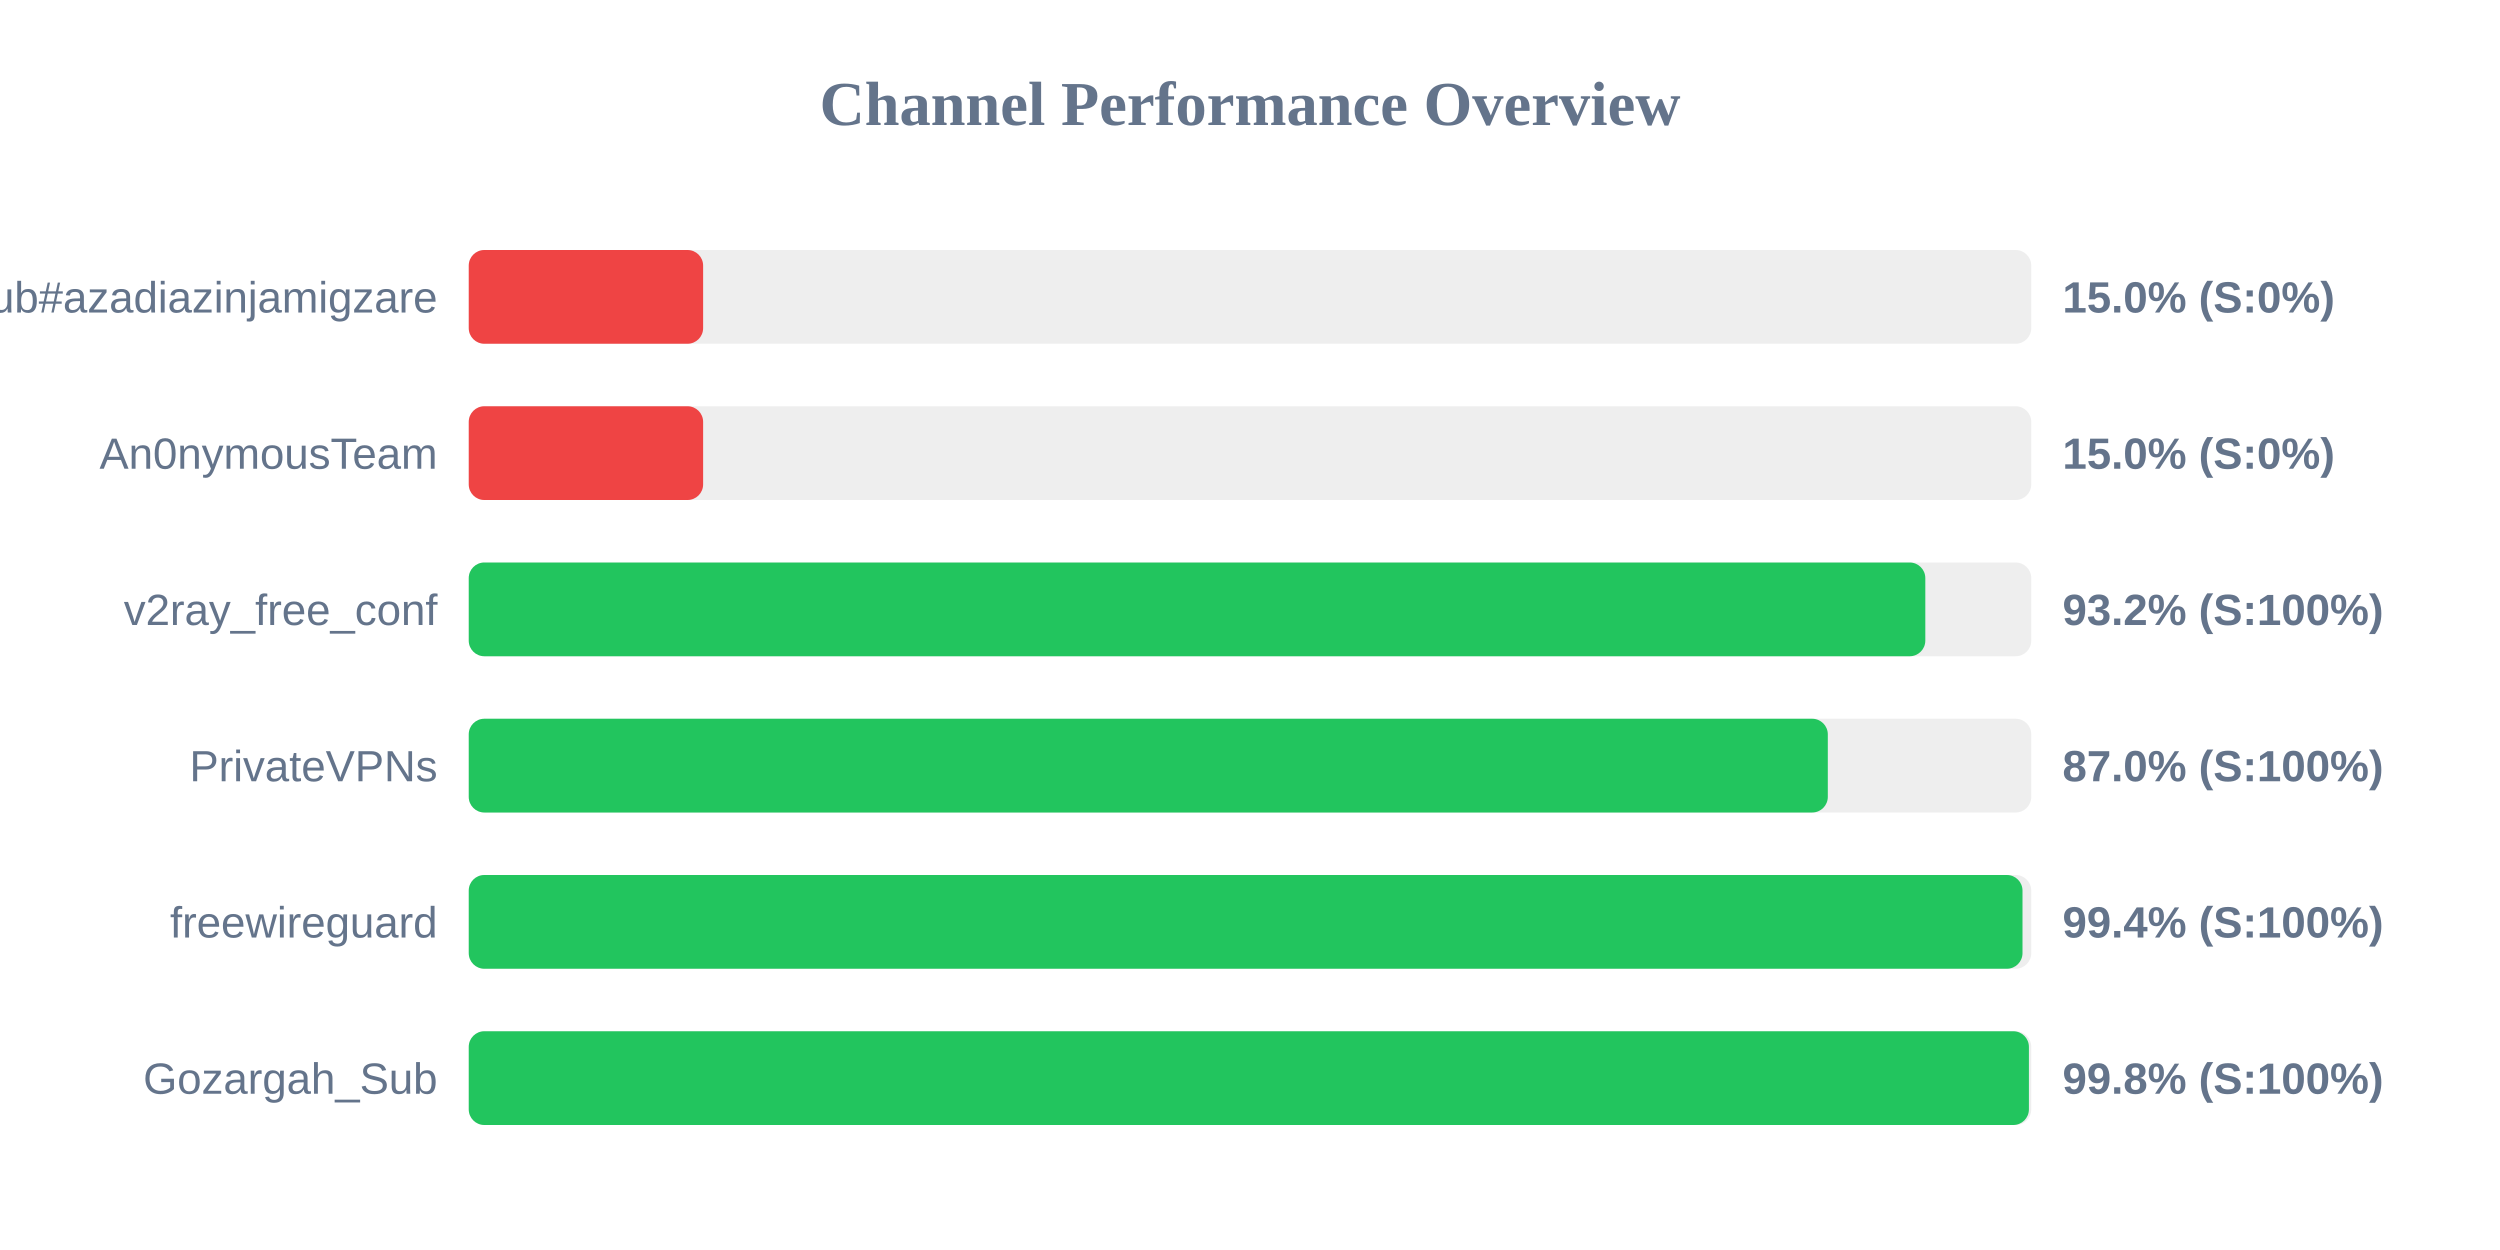
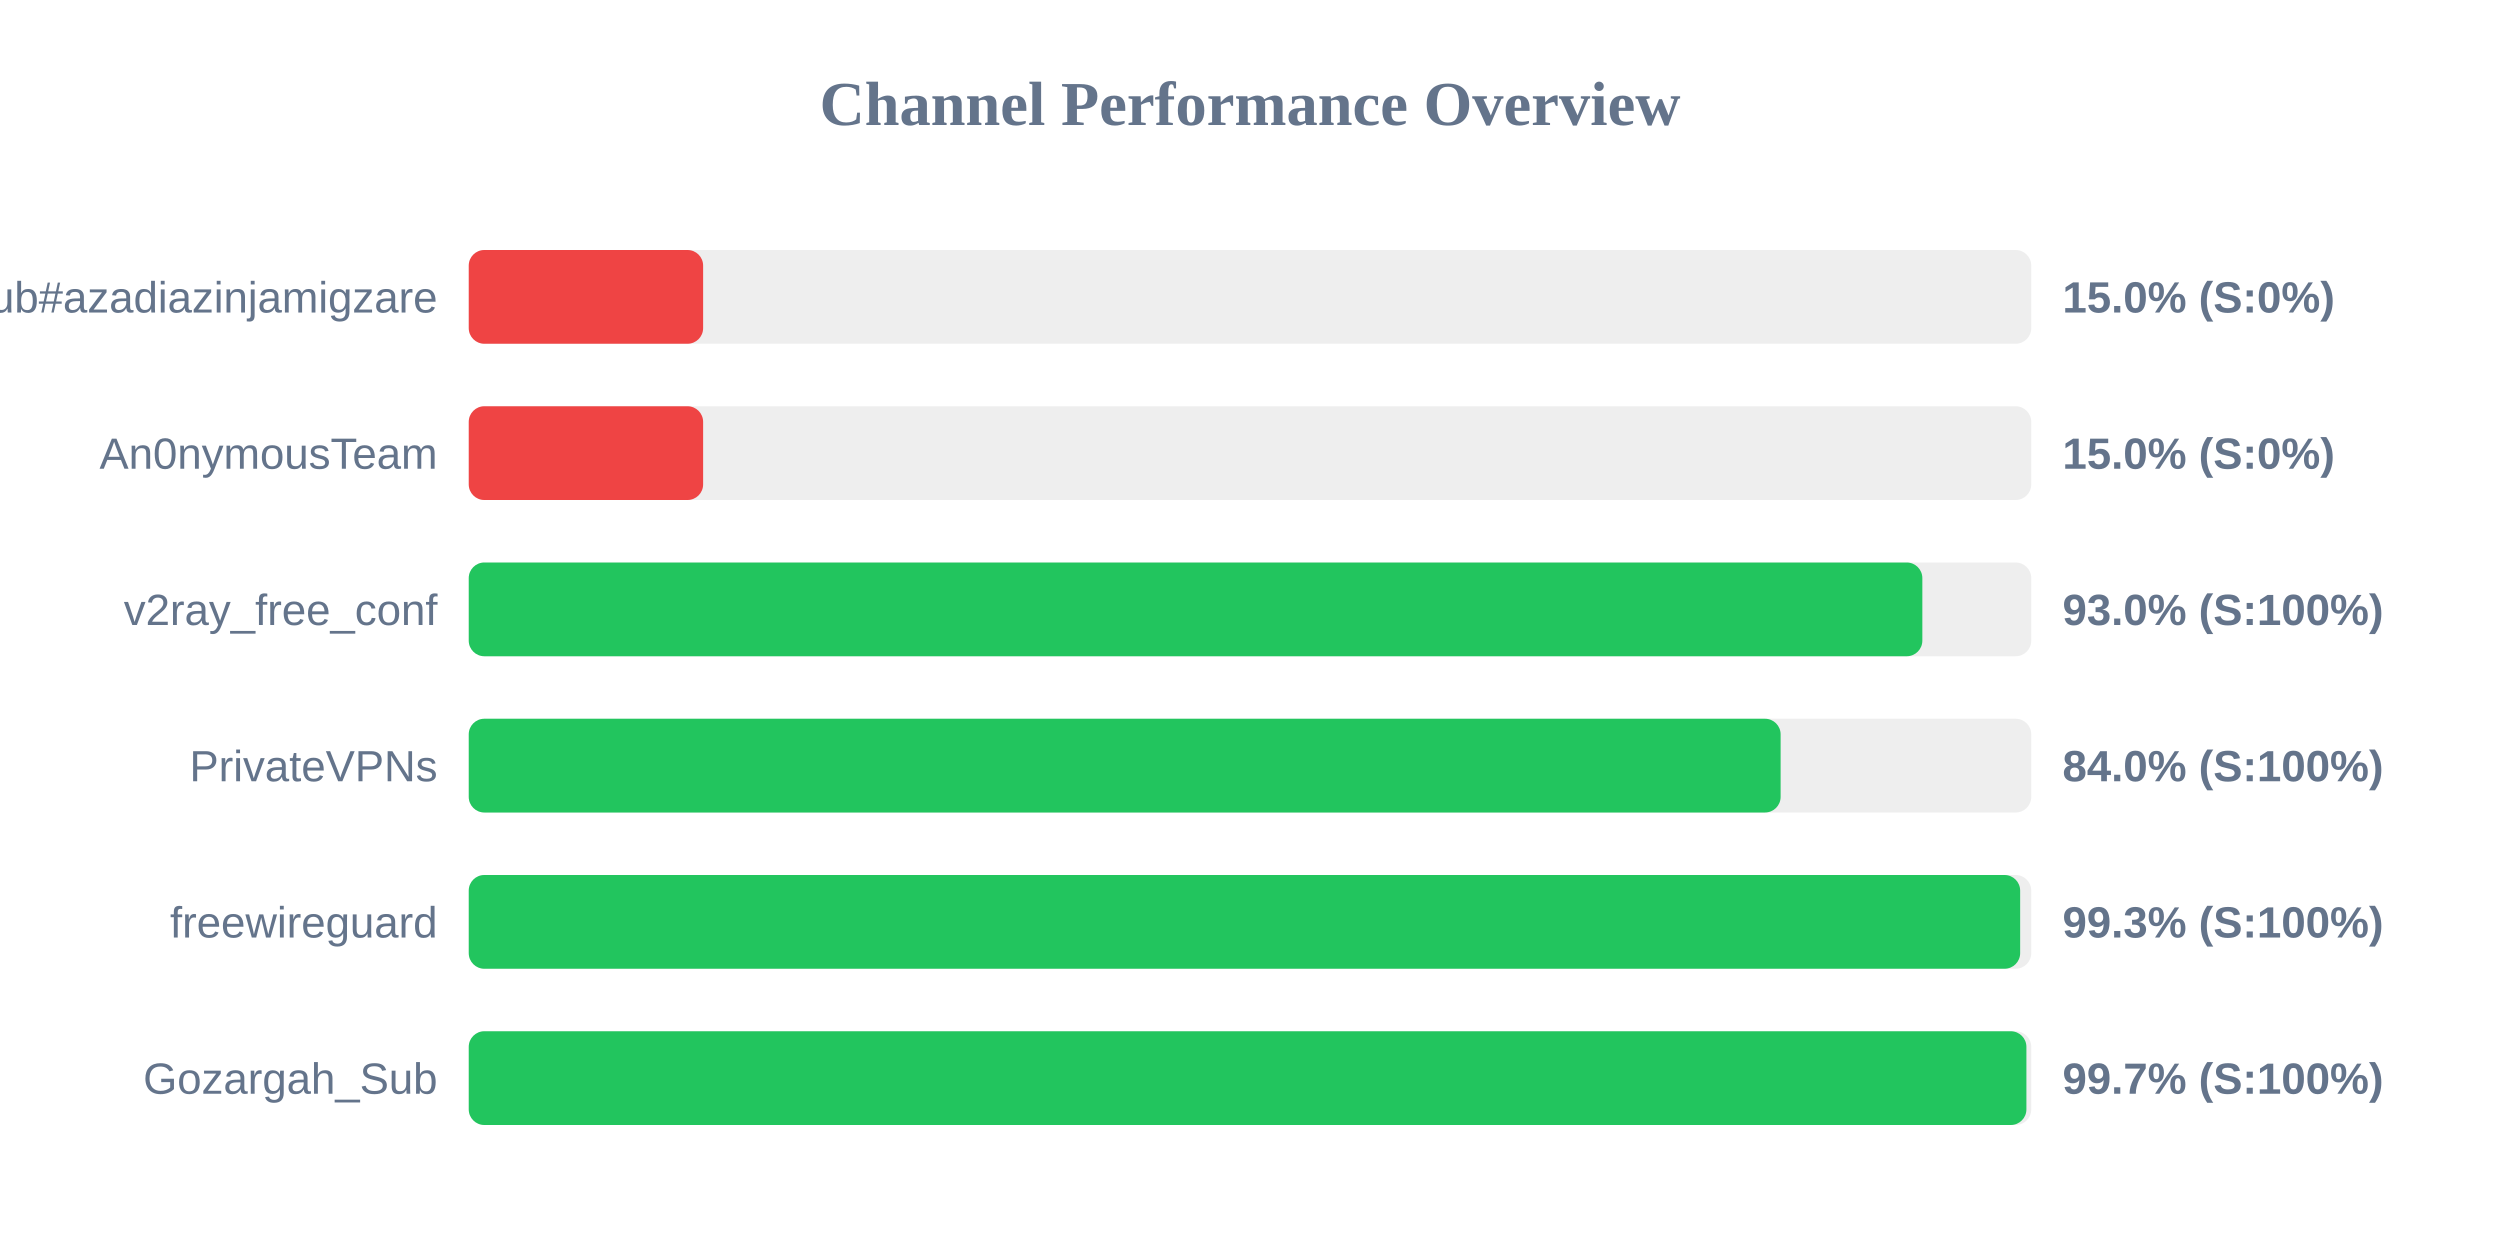
<svg xmlns="http://www.w3.org/2000/svg" width="800" height="400" version="1.1">
  <style>
        .row { font: 14px Arial; fill: #64748b; }
        .score { font: bold 14px Arial; fill: #64748b; }
    </style>
  <text x="400" y="40" text-anchor="middle" font-size="20px" font-weight="bold" fill="#64748b">Channel Performance Overview</text>
  <rect x="150" y="80" width="500" height="30" fill="#eee" rx="5" />
  <rect x="150" y="80" width="75.0" height="30" fill="#ef4444" rx="5" />
  <text x="140" y="100" text-anchor="end" class="row">Sub#azadiazinjamigzare</text>
  <text x="660" y="100" text-anchor="start" class="score">15.0% (S:0%)</text>
  <rect x="150" y="130" width="500" height="30" fill="#eee" rx="5" />
  <rect x="150" y="130" width="75.0" height="30" fill="#ef4444" rx="5" />
  <text x="140" y="150" text-anchor="end" class="row">An0nymousTeam</text>
  <text x="660" y="150" text-anchor="start" class="score">15.0% (S:0%)</text>
  <rect x="150" y="180" width="500" height="30" fill="#eee" rx="5" />
-   <rect x="150" y="180" width="466.1" height="30" fill="#22c55e" rx="5" />
+   <rect x="150" y="180" width="465.15" height="30" fill="#22c55e" rx="5" />
  <text x="140" y="200" text-anchor="end" class="row">v2ray_free_conf</text>
-   <text x="660" y="200" text-anchor="start" class="score">93.2% (S:100%)</text>
+   <text x="660" y="200" text-anchor="start" class="score">93.0% (S:100%)</text>
  <rect x="150" y="230" width="500" height="30" fill="#eee" rx="5" />
-   <rect x="150" y="230" width="434.9" height="30" fill="#22c55e" rx="5" />
+   <rect x="150" y="230" width="419.8" height="30" fill="#22c55e" rx="5" />
  <text x="140" y="250" text-anchor="end" class="row">PrivateVPNs</text>
-   <text x="660" y="250" text-anchor="start" class="score">87.0% (S:100%)</text>
+   <text x="660" y="250" text-anchor="start" class="score">84.0% (S:100%)</text>
  <rect x="150" y="280" width="500" height="30" fill="#eee" rx="5" />
-   <rect x="150" y="280" width="497.2" height="30" fill="#22c55e" rx="5" />
+   <rect x="150" y="280" width="496.45" height="30" fill="#22c55e" rx="5" />
  <text x="140" y="300" text-anchor="end" class="row">freewireguard</text>
-   <text x="660" y="300" text-anchor="start" class="score">99.4% (S:100%)</text>
+   <text x="660" y="300" text-anchor="start" class="score">99.3% (S:100%)</text>
  <rect x="150" y="330" width="500" height="30" fill="#eee" rx="5" />
-   <rect x="150" y="330" width="499.25" height="30" fill="#22c55e" rx="5" />
+   <rect x="150" y="330" width="498.45" height="30" fill="#22c55e" rx="5" />
  <text x="140" y="350" text-anchor="end" class="row">Gozargah_Sub</text>
-   <text x="660" y="350" text-anchor="start" class="score">99.8% (S:100%)</text>
+   <text x="660" y="350" text-anchor="start" class="score">99.7% (S:100%)</text>
</svg>
